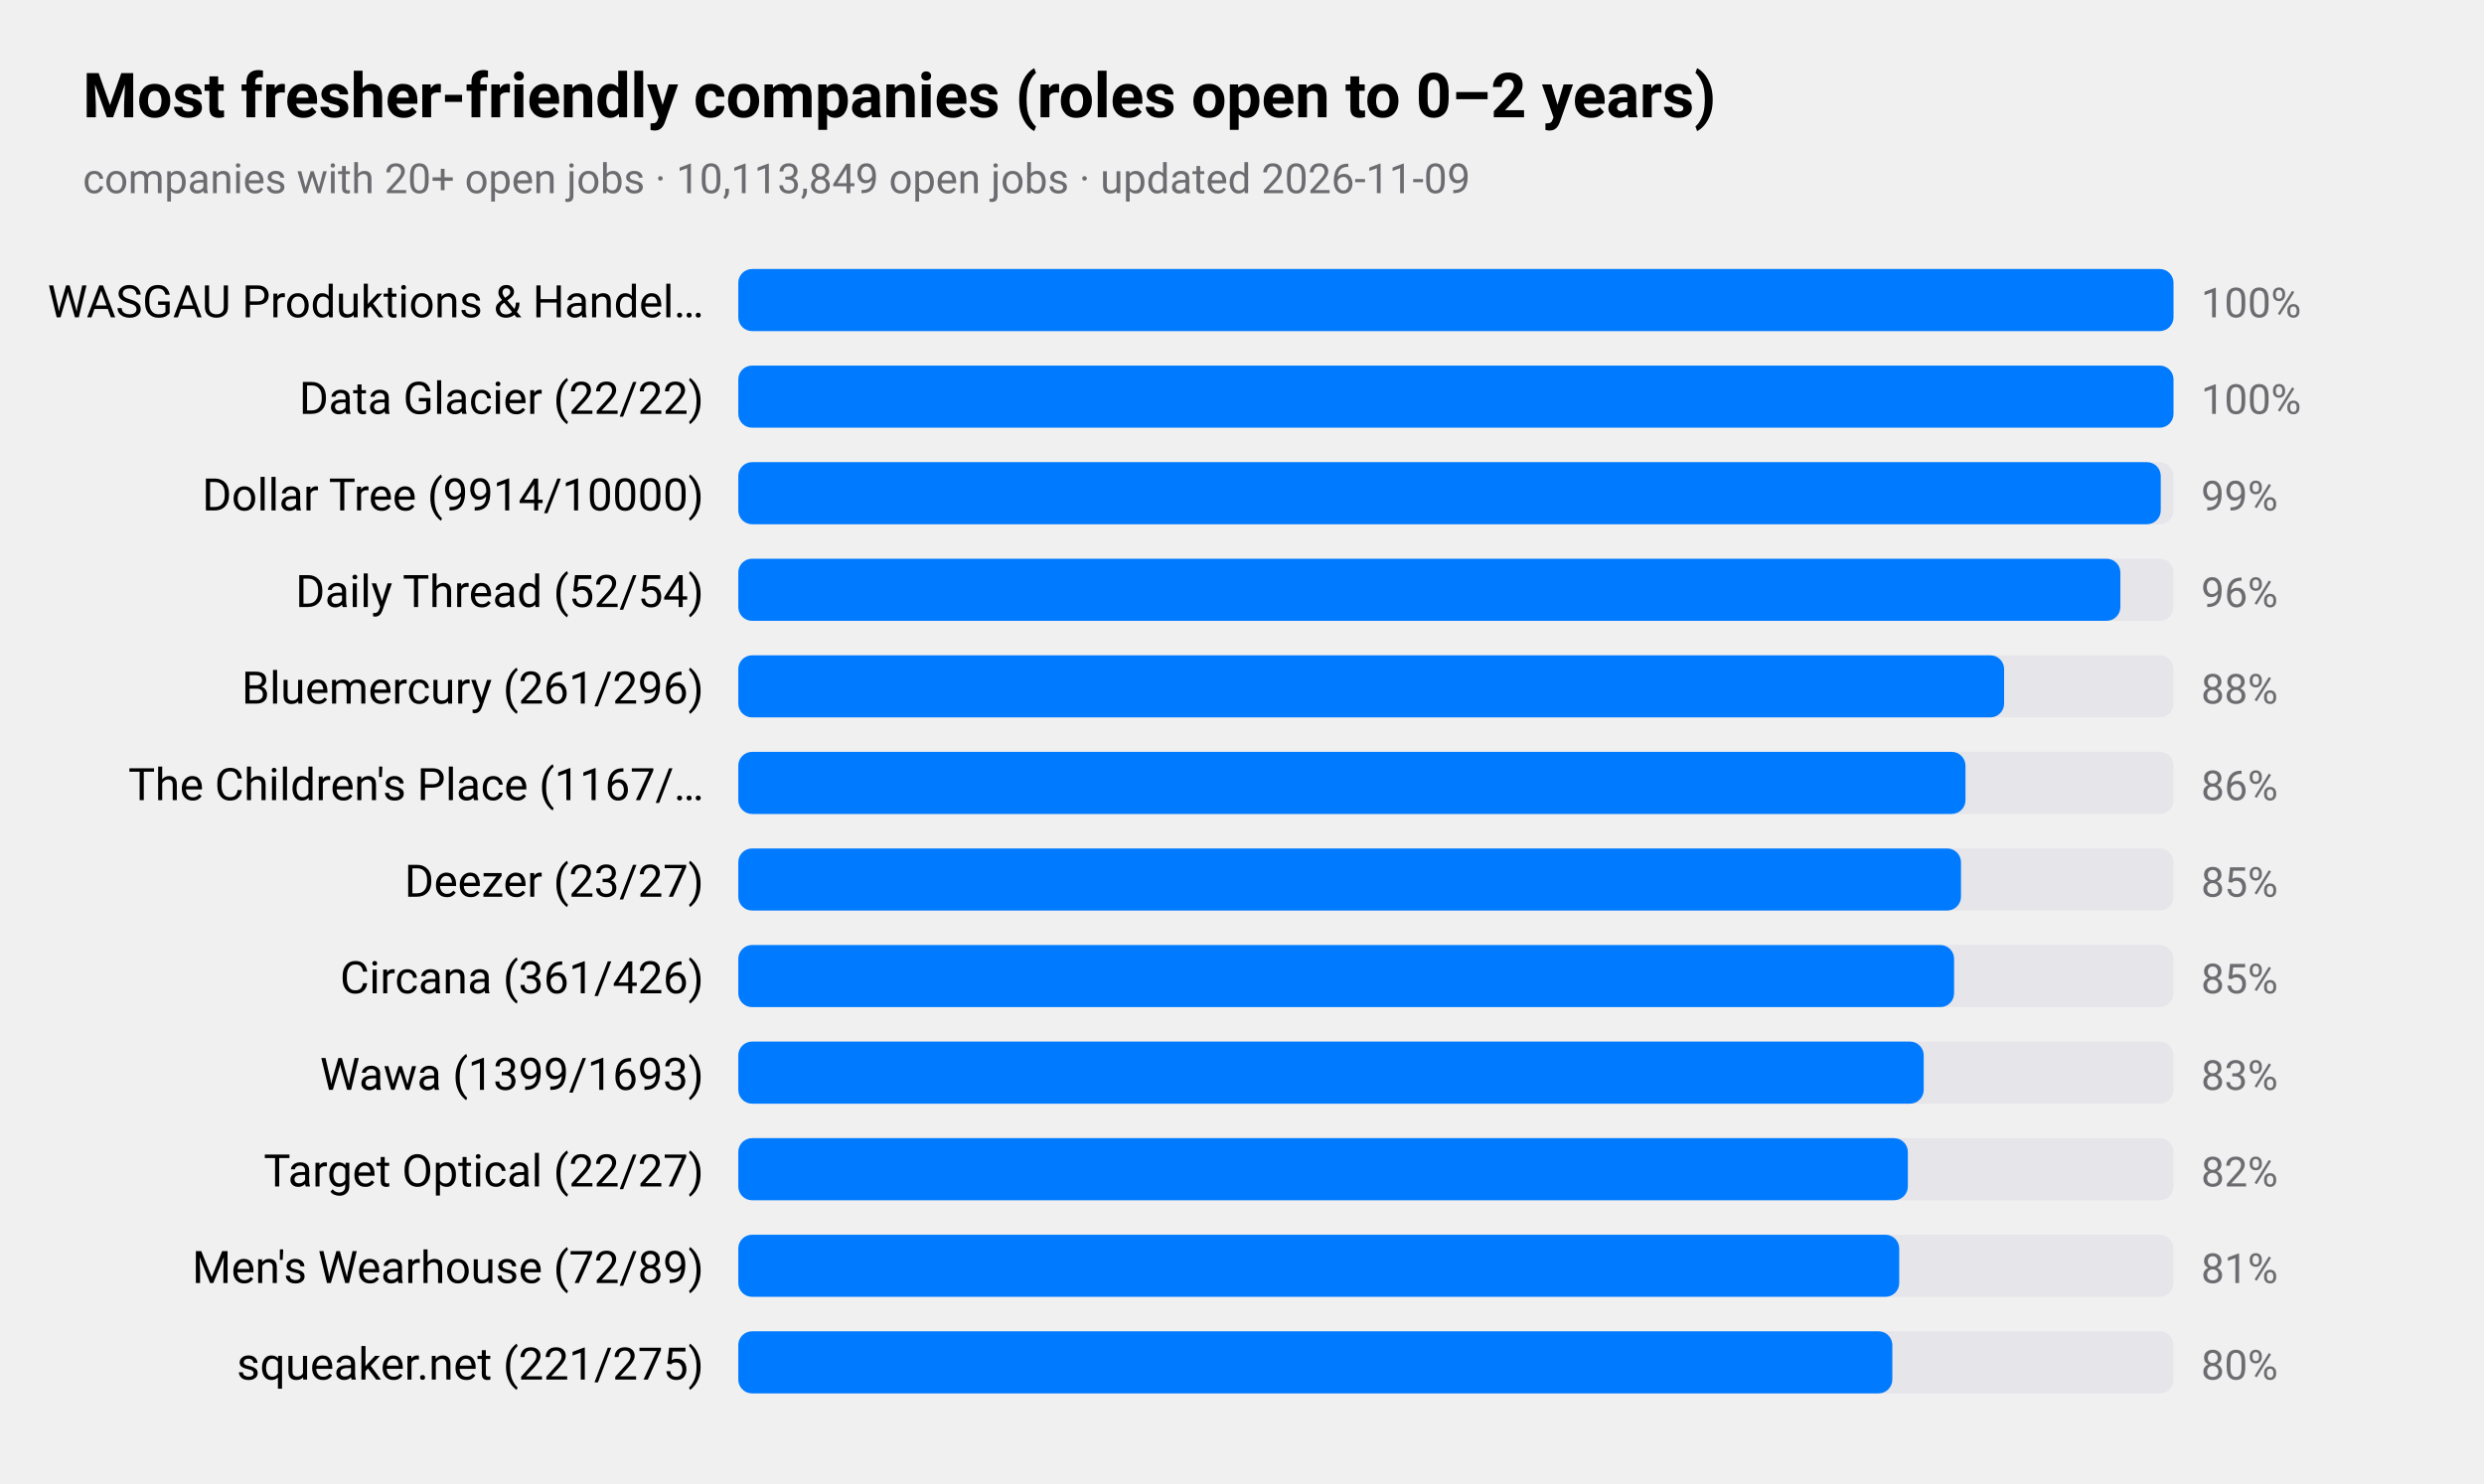
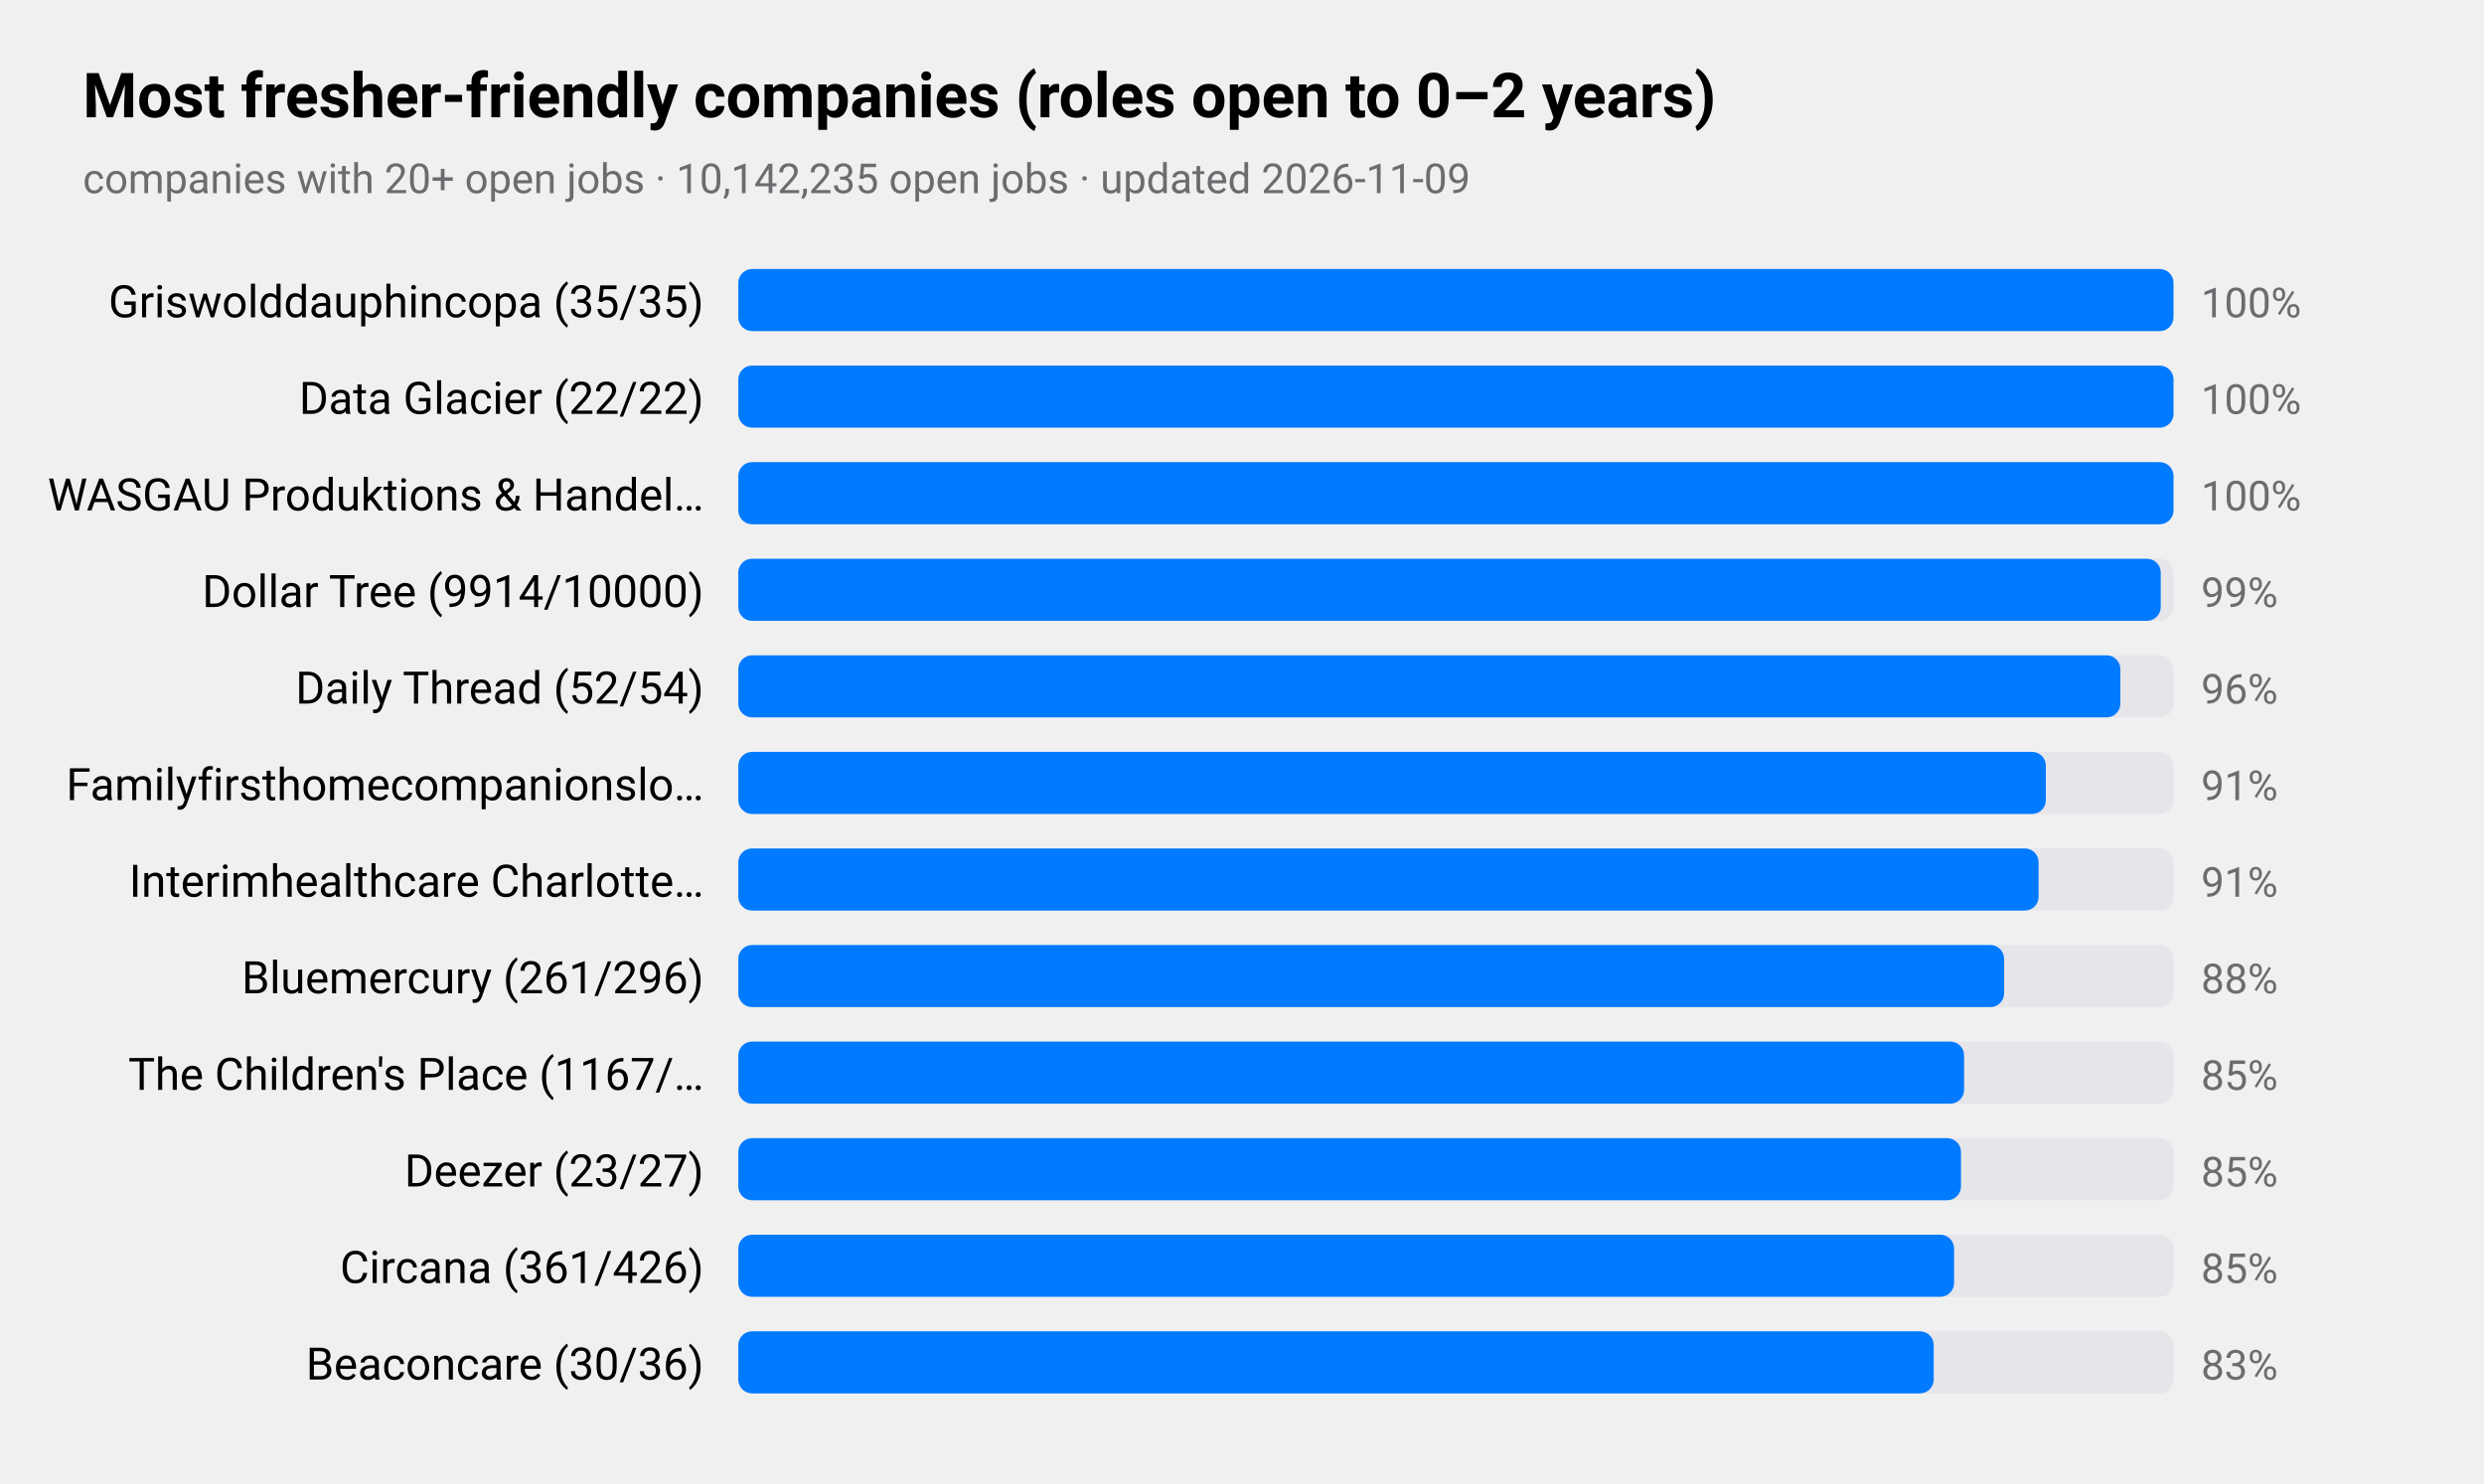
<svg xmlns="http://www.w3.org/2000/svg" viewBox="0 0 720 430" width="720" height="430" role="img" aria-label="Most fresher-friendly companies (roles open to 0–2 years)">
  <style>
text{font-family:-apple-system,BlinkMacSystemFont,"SF Pro Text","Helvetica Neue","Segoe UI",Roboto,sans-serif;fill:#000}
.sub,.val,.axis{fill:#6c6c70}.bar{fill:#007aff}.track{fill:#e5e5ea}.grid{stroke:#d1d1d6}
.l1{fill:none;stroke:#007aff;stroke-width:2.5}.d1{fill:#007aff}.l2{fill:none;stroke:#ff9500;stroke-width:2.5}.d2{fill:#ff9500}
.l3{fill:none;stroke:#34c759;stroke-width:2.5}.d3{fill:#34c759}.l4{fill:none;stroke:#af52de;stroke-width:2.5}.d4{fill:#af52de}
.l5{fill:none;stroke:#ff3b30;stroke-width:2.5}.d5{fill:#ff3b30}.l6{fill:none;stroke:#00b8d4;stroke-width:2.5}.d6{fill:#00b8d4}
@media(prefers-color-scheme:dark){text{fill:#fff}.sub,.val,.axis{fill:#98989d}.bar{fill:#0a84ff}.track{fill:#2c2c2e}.grid{stroke:#38383a}
.l1{stroke:#0a84ff}.d1{fill:#0a84ff}.l2{stroke:#ff9f0a}.d2{fill:#ff9f0a}
.l3{stroke:#30d158}.d3{fill:#30d158}.l4{stroke:#bf5af2}.d4{fill:#bf5af2}.l5{stroke:#ff453a}.d5{fill:#ff453a}.l6{stroke:#40cbe0}.d6{fill:#40cbe0}}
</style>
  <text x="24" y="34" font-size="18" font-weight="600">Most fresher-friendly companies (roles open to 0–2 years)</text>
-   <text class="sub" x="24" y="56" font-size="12">companies with 20+ open jobs · 10,113,849 open jobs · updated 2026-11-09</text>
-   <text x="204" y="92" font-size="13" text-anchor="end">WASGAU Produktions &amp; Handel…</text>
+   <text class="sub" x="24" y="56" font-size="12">companies with 20+ open jobs · 10,142,235 open jobs · updated 2026-11-09</text>
+   <text x="204" y="92" font-size="13" text-anchor="end">Griswolddauphincopa (35/35)</text>
  <rect class="track" x="214" y="78" width="416" height="18" rx="4" />
  <rect class="bar" x="214" y="78" width="416.0" height="18" rx="4" />
  <text class="val" x="638" y="92" font-size="12">100%</text>
  <text x="204" y="120" font-size="13" text-anchor="end">Data Glacier (22/22)</text>
  <rect class="track" x="214" y="106" width="416" height="18" rx="4" />
  <rect class="bar" x="214" y="106" width="416.0" height="18" rx="4" />
  <text class="val" x="638" y="120" font-size="12">100%</text>
-   <text x="204" y="148" font-size="13" text-anchor="end">Dollar Tree (9914/10000)</text>
+   <text x="204" y="148" font-size="13" text-anchor="end">WASGAU Produktions &amp; Handel…</text>
  <rect class="track" x="214" y="134" width="416" height="18" rx="4" />
-   <rect class="bar" x="214" y="134" width="412.3" height="18" rx="4" />
-   <text class="val" x="638" y="148" font-size="12">99%</text>
-   <text x="204" y="176" font-size="13" text-anchor="end">Daily Thread (52/54)</text>
+   <rect class="bar" x="214" y="134" width="416.0" height="18" rx="4" />
+   <text class="val" x="638" y="148" font-size="12">100%</text>
+   <text x="204" y="176" font-size="13" text-anchor="end">Dollar Tree (9914/10000)</text>
  <rect class="track" x="214" y="162" width="416" height="18" rx="4" />
-   <rect class="bar" x="214" y="162" width="400.6" height="18" rx="4" />
-   <text class="val" x="638" y="176" font-size="12">96%</text>
-   <text x="204" y="204" font-size="13" text-anchor="end">Bluemercury (261/296)</text>
+   <rect class="bar" x="214" y="162" width="412.3" height="18" rx="4" />
+   <text class="val" x="638" y="176" font-size="12">99%</text>
+   <text x="204" y="204" font-size="13" text-anchor="end">Daily Thread (52/54)</text>
  <rect class="track" x="214" y="190" width="416" height="18" rx="4" />
-   <rect class="bar" x="214" y="190" width="366.9" height="18" rx="4" />
-   <text class="val" x="638" y="204" font-size="12">88%</text>
-   <text x="204" y="232" font-size="13" text-anchor="end">The Children's Place (1167/…</text>
+   <rect class="bar" x="214" y="190" width="400.6" height="18" rx="4" />
+   <text class="val" x="638" y="204" font-size="12">96%</text>
+   <text x="204" y="232" font-size="13" text-anchor="end">Familyfirsthomecompanionslo…</text>
  <rect class="track" x="214" y="218" width="416" height="18" rx="4" />
-   <rect class="bar" x="214" y="218" width="355.7" height="18" rx="4" />
-   <text class="val" x="638" y="232" font-size="12">86%</text>
-   <text x="204" y="260" font-size="13" text-anchor="end">Deezer (23/27)</text>
+   <rect class="bar" x="214" y="218" width="379.0" height="18" rx="4" />
+   <text class="val" x="638" y="232" font-size="12">91%</text>
+   <text x="204" y="260" font-size="13" text-anchor="end">Interimhealthcare Charlotte…</text>
  <rect class="track" x="214" y="246" width="416" height="18" rx="4" />
-   <rect class="bar" x="214" y="246" width="354.4" height="18" rx="4" />
-   <text class="val" x="638" y="260" font-size="12">85%</text>
-   <text x="204" y="288" font-size="13" text-anchor="end">Circana (361/426)</text>
+   <rect class="bar" x="214" y="246" width="376.9" height="18" rx="4" />
+   <text class="val" x="638" y="260" font-size="12">91%</text>
+   <text x="204" y="288" font-size="13" text-anchor="end">Bluemercury (261/296)</text>
  <rect class="track" x="214" y="274" width="416" height="18" rx="4" />
-   <rect class="bar" x="214" y="274" width="352.4" height="18" rx="4" />
-   <text class="val" x="638" y="288" font-size="12">85%</text>
-   <text x="204" y="316" font-size="13" text-anchor="end">Wawa (1399/1693)</text>
+   <rect class="bar" x="214" y="274" width="366.9" height="18" rx="4" />
+   <text class="val" x="638" y="288" font-size="12">88%</text>
+   <text x="204" y="316" font-size="13" text-anchor="end">The Children's Place (1167/…</text>
  <rect class="track" x="214" y="302" width="416" height="18" rx="4" />
-   <rect class="bar" x="214" y="302" width="343.6" height="18" rx="4" />
-   <text class="val" x="638" y="316" font-size="12">83%</text>
-   <text x="204" y="344" font-size="13" text-anchor="end">Target Optical (22/27)</text>
+   <rect class="bar" x="214" y="302" width="355.3" height="18" rx="4" />
+   <text class="val" x="638" y="316" font-size="12">85%</text>
+   <text x="204" y="344" font-size="13" text-anchor="end">Deezer (23/27)</text>
  <rect class="track" x="214" y="330" width="416" height="18" rx="4" />
-   <rect class="bar" x="214" y="330" width="339.0" height="18" rx="4" />
-   <text class="val" x="638" y="344" font-size="12">82%</text>
-   <text x="204" y="372" font-size="13" text-anchor="end">Men's Wearhouse (72/89)</text>
+   <rect class="bar" x="214" y="330" width="354.4" height="18" rx="4" />
+   <text class="val" x="638" y="344" font-size="12">85%</text>
+   <text x="204" y="372" font-size="13" text-anchor="end">Circana (361/426)</text>
  <rect class="track" x="214" y="358" width="416" height="18" rx="4" />
-   <rect class="bar" x="214" y="358" width="336.5" height="18" rx="4" />
-   <text class="val" x="638" y="372" font-size="12">81%</text>
-   <text x="204" y="400" font-size="13" text-anchor="end">squeaker.net (221/275)</text>
+   <rect class="bar" x="214" y="358" width="352.4" height="18" rx="4" />
+   <text class="val" x="638" y="372" font-size="12">85%</text>
+   <text x="204" y="400" font-size="13" text-anchor="end">Beaconcare (30/36)</text>
  <rect class="track" x="214" y="386" width="416" height="18" rx="4" />
-   <rect class="bar" x="214" y="386" width="334.5" height="18" rx="4" />
-   <text class="val" x="638" y="400" font-size="12">80%</text>
+   <rect class="bar" x="214" y="386" width="346.5" height="18" rx="4" />
+   <text class="val" x="638" y="400" font-size="12">83%</text>
</svg>
